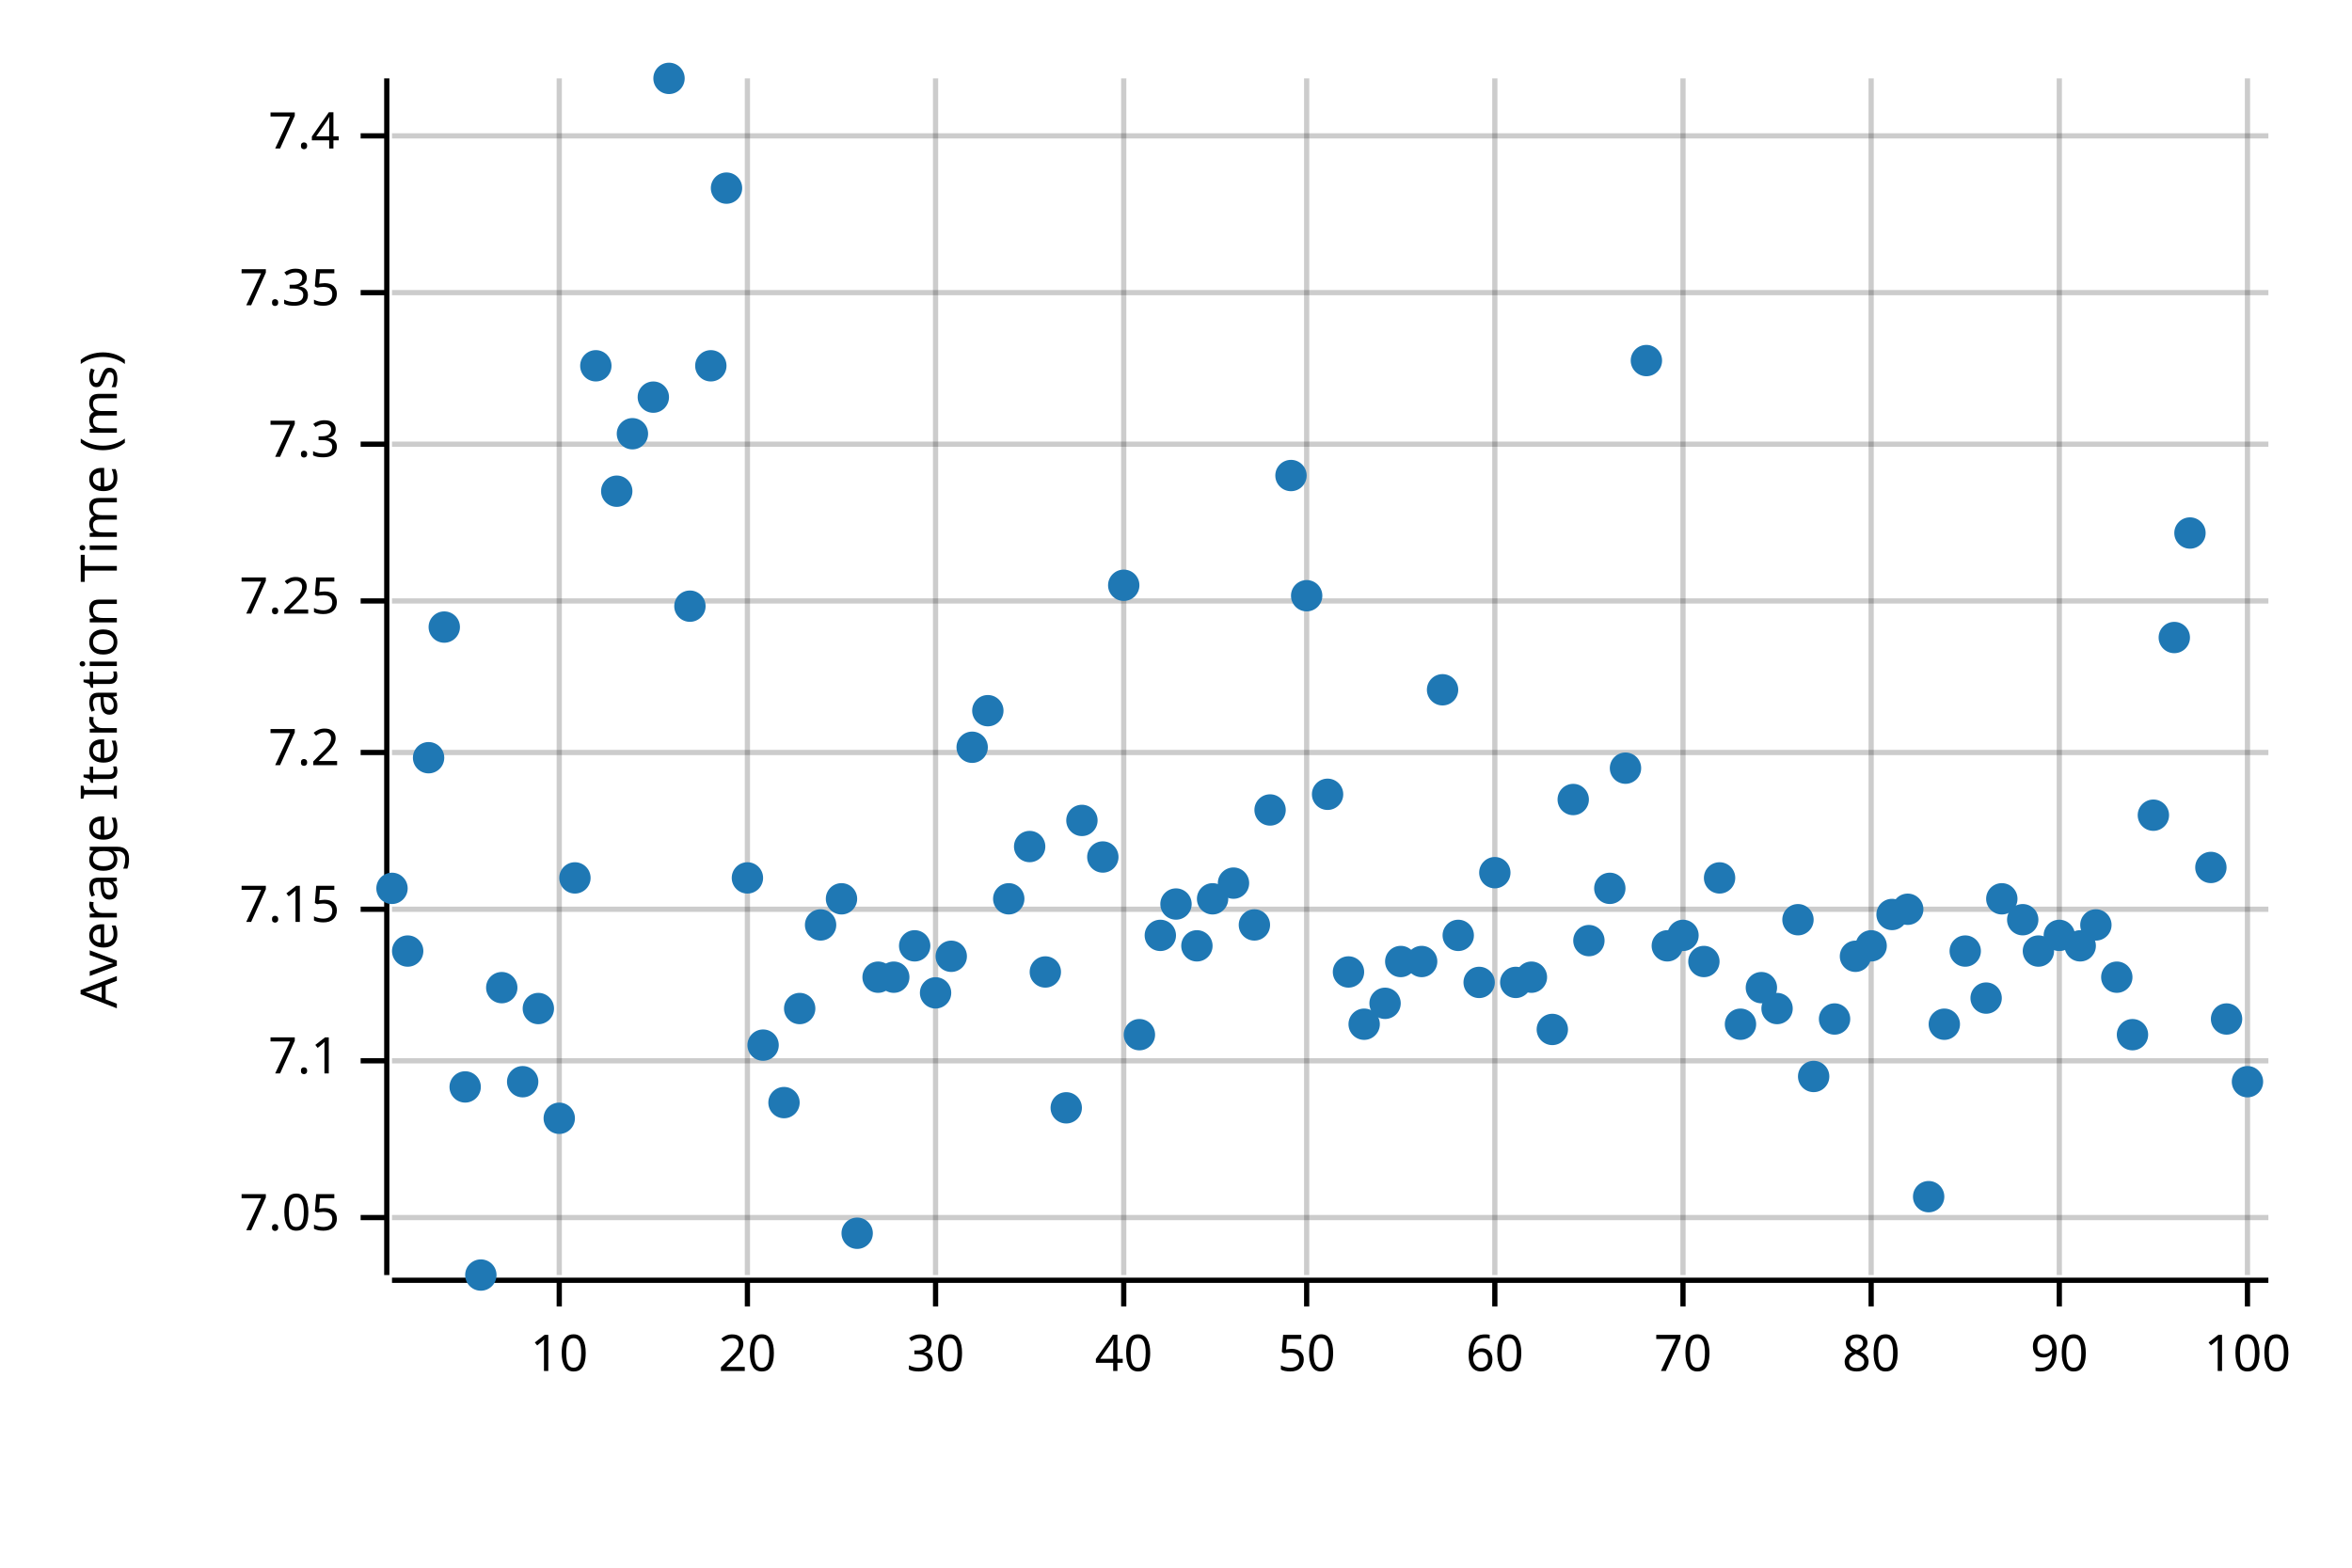
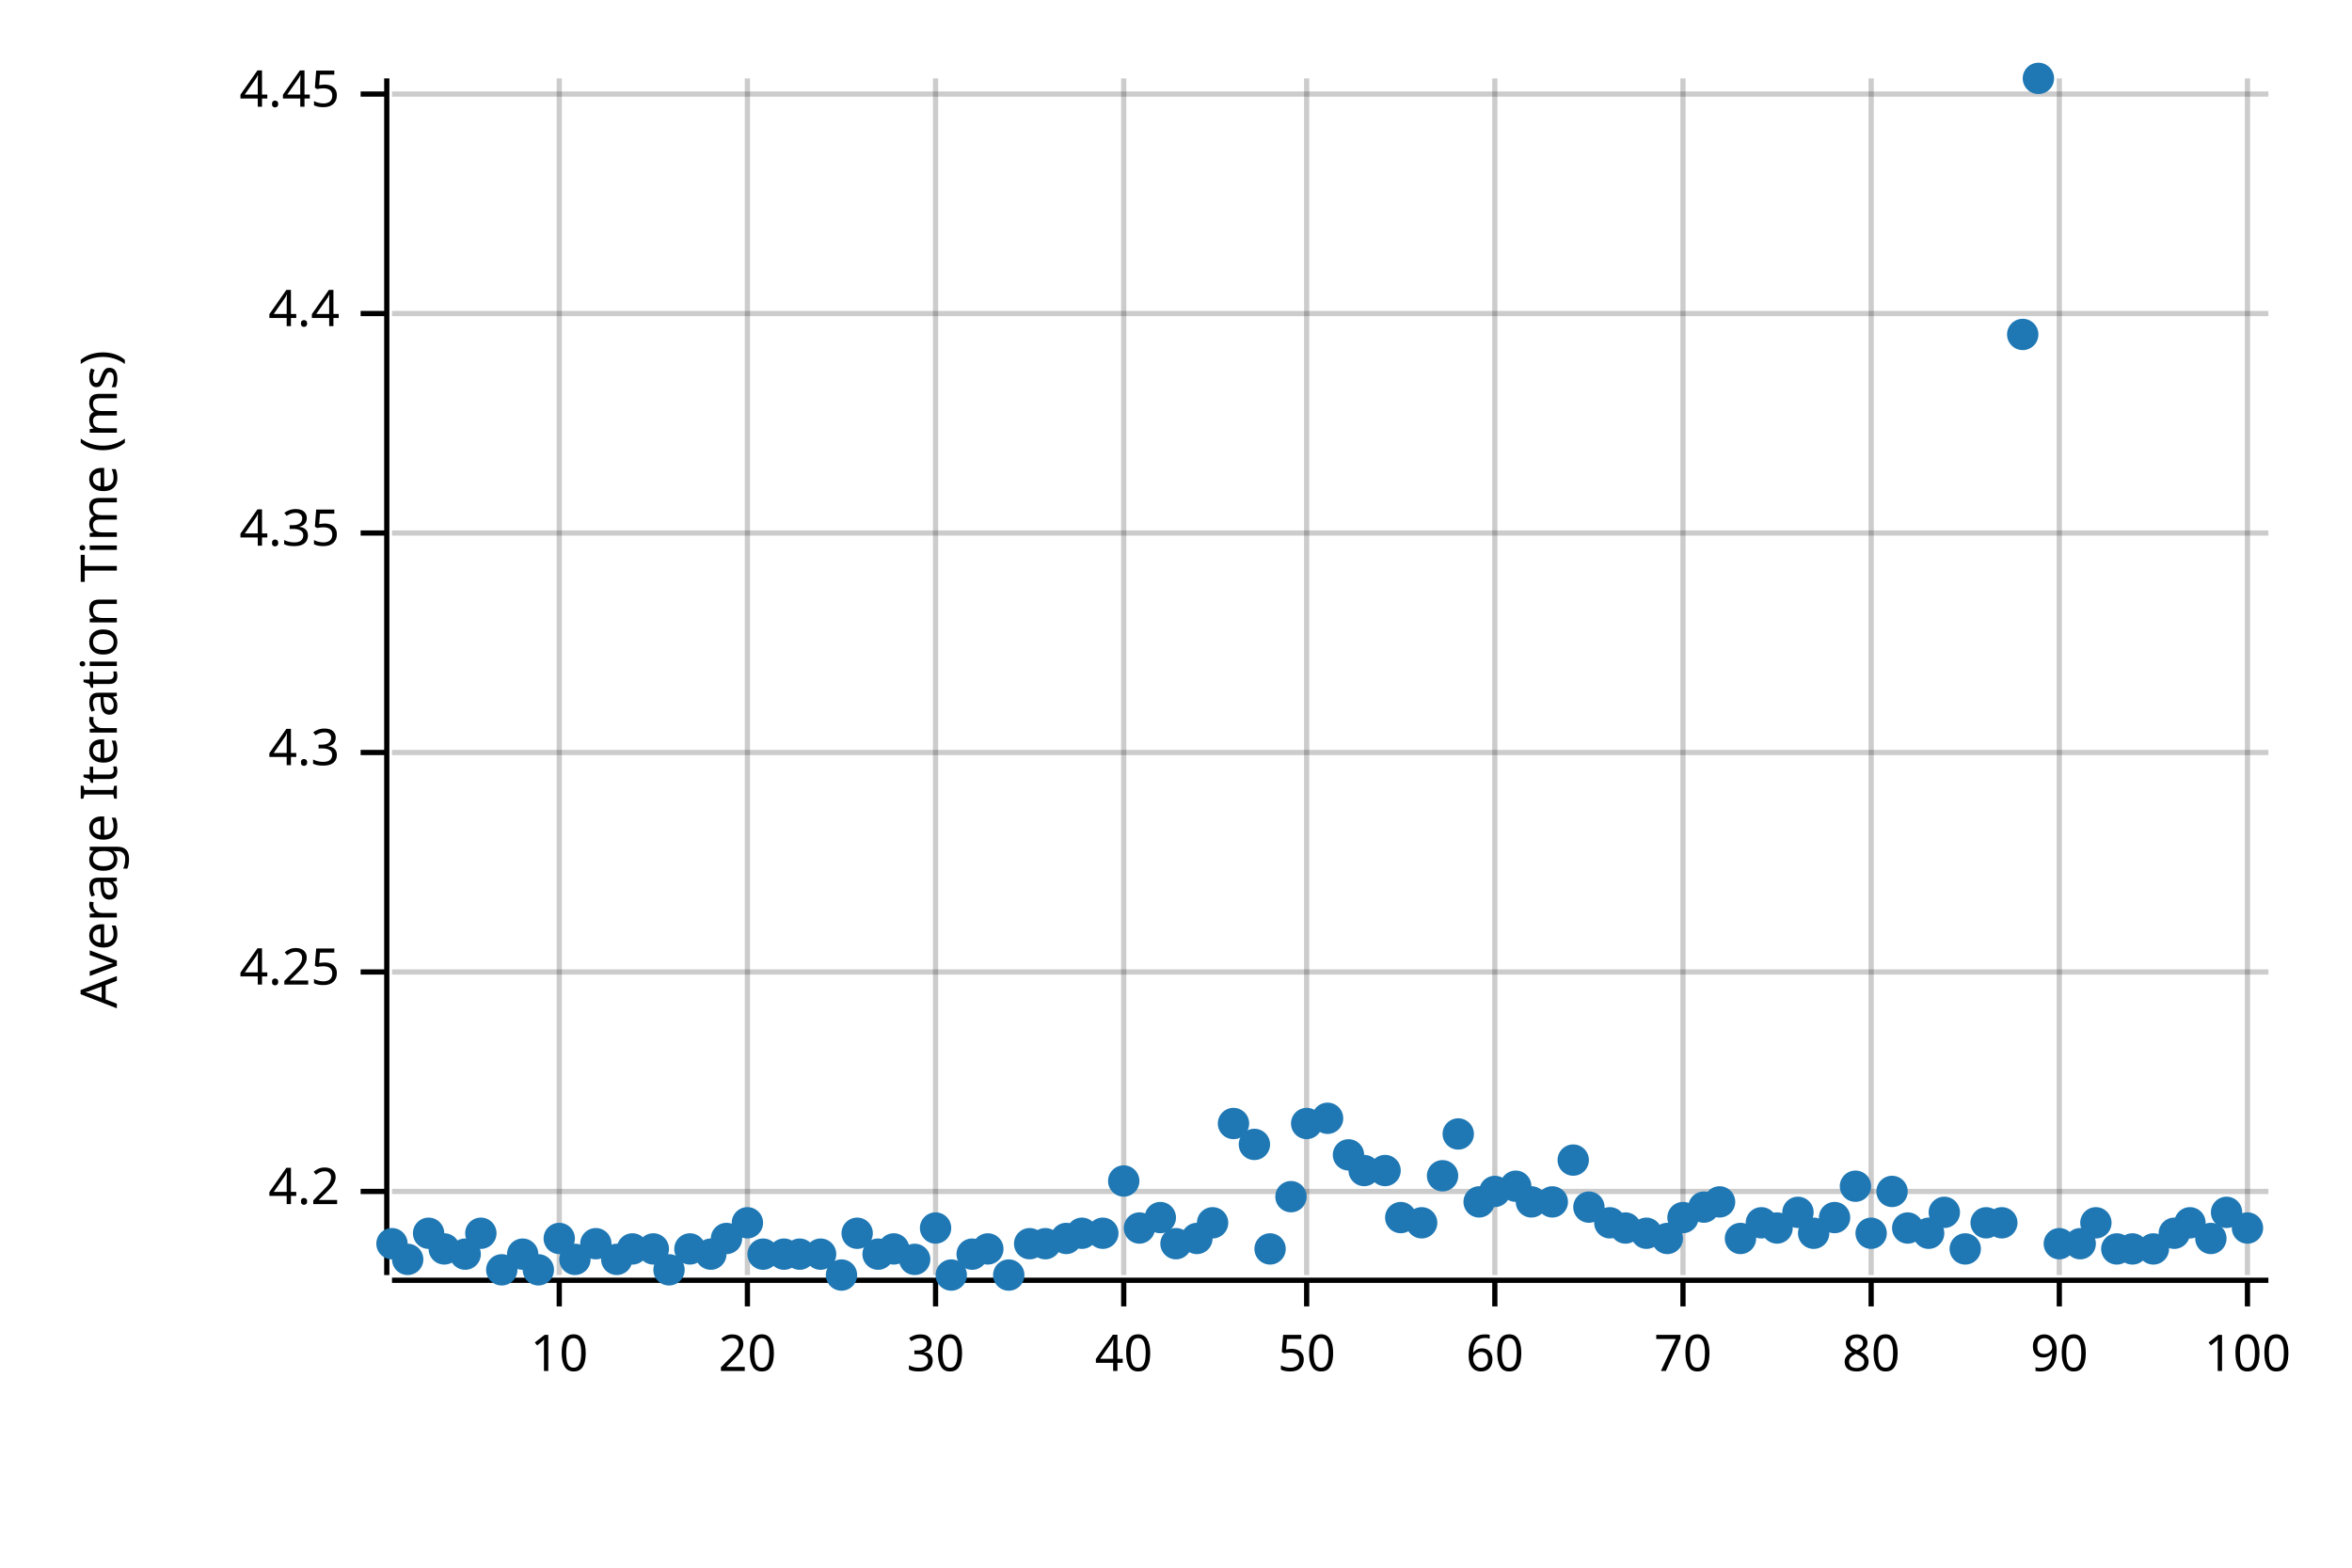
<svg xmlns="http://www.w3.org/2000/svg" style="background-color:#EEE;" width="450" height="300" viewBox="0 0 450 300">
  <text x="15" y="130" dy="0.76em" text-anchor="middle" font-family="sans-serif" font-size="9.677" opacity="1" fill="#000000" transform="rotate(270, 15, 130)">
Average Iteration Time (ms)
</text>
  <line opacity="0.2" stroke="#000000" stroke-width="1" x1="107" y1="244" x2="107" y2="15" />
  <line opacity="0.2" stroke="#000000" stroke-width="1" x1="143" y1="244" x2="143" y2="15" />
  <line opacity="0.2" stroke="#000000" stroke-width="1" x1="179" y1="244" x2="179" y2="15" />
  <line opacity="0.2" stroke="#000000" stroke-width="1" x1="215" y1="244" x2="215" y2="15" />
  <line opacity="0.2" stroke="#000000" stroke-width="1" x1="250" y1="244" x2="250" y2="15" />
  <line opacity="0.2" stroke="#000000" stroke-width="1" x1="286" y1="244" x2="286" y2="15" />
  <line opacity="0.2" stroke="#000000" stroke-width="1" x1="322" y1="244" x2="322" y2="15" />
  <line opacity="0.2" stroke="#000000" stroke-width="1" x1="358" y1="244" x2="358" y2="15" />
  <line opacity="0.2" stroke="#000000" stroke-width="1" x1="394" y1="244" x2="394" y2="15" />
  <line opacity="0.2" stroke="#000000" stroke-width="1" x1="430" y1="244" x2="430" y2="15" />
-   <line opacity="0.2" stroke="#000000" stroke-width="1" x1="75" y1="233" x2="434" y2="233" />
-   <line opacity="0.2" stroke="#000000" stroke-width="1" x1="75" y1="203" x2="434" y2="203" />
-   <line opacity="0.2" stroke="#000000" stroke-width="1" x1="75" y1="174" x2="434" y2="174" />
+   <line opacity="0.2" stroke="#000000" stroke-width="1" x1="75" y1="228" x2="434" y2="228" />
+   <line opacity="0.2" stroke="#000000" stroke-width="1" x1="75" y1="186" x2="434" y2="186" />
  <line opacity="0.2" stroke="#000000" stroke-width="1" x1="75" y1="144" x2="434" y2="144" />
-   <line opacity="0.2" stroke="#000000" stroke-width="1" x1="75" y1="115" x2="434" y2="115" />
-   <line opacity="0.2" stroke="#000000" stroke-width="1" x1="75" y1="85" x2="434" y2="85" />
-   <line opacity="0.2" stroke="#000000" stroke-width="1" x1="75" y1="56" x2="434" y2="56" />
-   <line opacity="0.2" stroke="#000000" stroke-width="1" x1="75" y1="26" x2="434" y2="26" />
+   <line opacity="0.2" stroke="#000000" stroke-width="1" x1="75" y1="102" x2="434" y2="102" />
+   <line opacity="0.2" stroke="#000000" stroke-width="1" x1="75" y1="60" x2="434" y2="60" />
+   <line opacity="0.2" stroke="#000000" stroke-width="1" x1="75" y1="18" x2="434" y2="18" />
  <polyline fill="none" opacity="1" stroke="#000000" stroke-width="1" points="74,15 74,244 " />
-   <text x="65" y="233" dy="0.5ex" text-anchor="end" font-family="sans-serif" font-size="9.677" opacity="1" fill="#000000">
- 7.05
+   <text x="65" y="228" dy="0.5ex" text-anchor="end" font-family="sans-serif" font-size="9.677" opacity="1" fill="#000000">
+ 4.2
</text>
-   <polyline fill="none" opacity="1" stroke="#000000" stroke-width="1" points="69,233 74,233 " />
-   <text x="65" y="203" dy="0.5ex" text-anchor="end" font-family="sans-serif" font-size="9.677" opacity="1" fill="#000000">
- 7.1
+   <polyline fill="none" opacity="1" stroke="#000000" stroke-width="1" points="69,228 74,228 " />
+   <text x="65" y="186" dy="0.5ex" text-anchor="end" font-family="sans-serif" font-size="9.677" opacity="1" fill="#000000">
+ 4.25
</text>
-   <polyline fill="none" opacity="1" stroke="#000000" stroke-width="1" points="69,203 74,203 " />
-   <text x="65" y="174" dy="0.5ex" text-anchor="end" font-family="sans-serif" font-size="9.677" opacity="1" fill="#000000">
- 7.15
- </text>
-   <polyline fill="none" opacity="1" stroke="#000000" stroke-width="1" points="69,174 74,174 " />
+   <polyline fill="none" opacity="1" stroke="#000000" stroke-width="1" points="69,186 74,186 " />
  <text x="65" y="144" dy="0.5ex" text-anchor="end" font-family="sans-serif" font-size="9.677" opacity="1" fill="#000000">
- 7.2
+ 4.3
</text>
  <polyline fill="none" opacity="1" stroke="#000000" stroke-width="1" points="69,144 74,144 " />
-   <text x="65" y="115" dy="0.5ex" text-anchor="end" font-family="sans-serif" font-size="9.677" opacity="1" fill="#000000">
- 7.25
+   <text x="65" y="102" dy="0.5ex" text-anchor="end" font-family="sans-serif" font-size="9.677" opacity="1" fill="#000000">
+ 4.35
</text>
-   <polyline fill="none" opacity="1" stroke="#000000" stroke-width="1" points="69,115 74,115 " />
-   <text x="65" y="85" dy="0.5ex" text-anchor="end" font-family="sans-serif" font-size="9.677" opacity="1" fill="#000000">
- 7.3
+   <polyline fill="none" opacity="1" stroke="#000000" stroke-width="1" points="69,102 74,102 " />
+   <text x="65" y="60" dy="0.5ex" text-anchor="end" font-family="sans-serif" font-size="9.677" opacity="1" fill="#000000">
+ 4.4
</text>
-   <polyline fill="none" opacity="1" stroke="#000000" stroke-width="1" points="69,85 74,85 " />
-   <text x="65" y="56" dy="0.5ex" text-anchor="end" font-family="sans-serif" font-size="9.677" opacity="1" fill="#000000">
- 7.35
+   <polyline fill="none" opacity="1" stroke="#000000" stroke-width="1" points="69,60 74,60 " />
+   <text x="65" y="18" dy="0.5ex" text-anchor="end" font-family="sans-serif" font-size="9.677" opacity="1" fill="#000000">
+ 4.45
</text>
-   <polyline fill="none" opacity="1" stroke="#000000" stroke-width="1" points="69,56 74,56 " />
-   <text x="65" y="26" dy="0.5ex" text-anchor="end" font-family="sans-serif" font-size="9.677" opacity="1" fill="#000000">
- 7.4
- </text>
-   <polyline fill="none" opacity="1" stroke="#000000" stroke-width="1" points="69,26 74,26 " />
+   <polyline fill="none" opacity="1" stroke="#000000" stroke-width="1" points="69,18 74,18 " />
  <polyline fill="none" opacity="1" stroke="#000000" stroke-width="1" points="75,245 434,245 " />
  <text x="107" y="255" dy="0.76em" text-anchor="middle" font-family="sans-serif" font-size="9.677" opacity="1" fill="#000000">
10
</text>
  <polyline fill="none" opacity="1" stroke="#000000" stroke-width="1" points="107,245 107,250 " />
  <text x="143" y="255" dy="0.76em" text-anchor="middle" font-family="sans-serif" font-size="9.677" opacity="1" fill="#000000">
20
</text>
  <polyline fill="none" opacity="1" stroke="#000000" stroke-width="1" points="143,245 143,250 " />
  <text x="179" y="255" dy="0.76em" text-anchor="middle" font-family="sans-serif" font-size="9.677" opacity="1" fill="#000000">
30
</text>
  <polyline fill="none" opacity="1" stroke="#000000" stroke-width="1" points="179,245 179,250 " />
  <text x="215" y="255" dy="0.76em" text-anchor="middle" font-family="sans-serif" font-size="9.677" opacity="1" fill="#000000">
40
</text>
  <polyline fill="none" opacity="1" stroke="#000000" stroke-width="1" points="215,245 215,250 " />
  <text x="250" y="255" dy="0.76em" text-anchor="middle" font-family="sans-serif" font-size="9.677" opacity="1" fill="#000000">
50
</text>
  <polyline fill="none" opacity="1" stroke="#000000" stroke-width="1" points="250,245 250,250 " />
  <text x="286" y="255" dy="0.76em" text-anchor="middle" font-family="sans-serif" font-size="9.677" opacity="1" fill="#000000">
60
</text>
  <polyline fill="none" opacity="1" stroke="#000000" stroke-width="1" points="286,245 286,250 " />
  <text x="322" y="255" dy="0.76em" text-anchor="middle" font-family="sans-serif" font-size="9.677" opacity="1" fill="#000000">
70
</text>
  <polyline fill="none" opacity="1" stroke="#000000" stroke-width="1" points="322,245 322,250 " />
  <text x="358" y="255" dy="0.76em" text-anchor="middle" font-family="sans-serif" font-size="9.677" opacity="1" fill="#000000">
80
</text>
  <polyline fill="none" opacity="1" stroke="#000000" stroke-width="1" points="358,245 358,250 " />
  <text x="394" y="255" dy="0.76em" text-anchor="middle" font-family="sans-serif" font-size="9.677" opacity="1" fill="#000000">
90
</text>
  <polyline fill="none" opacity="1" stroke="#000000" stroke-width="1" points="394,245 394,250 " />
  <text x="430" y="255" dy="0.76em" text-anchor="middle" font-family="sans-serif" font-size="9.677" opacity="1" fill="#000000">
100
</text>
  <polyline fill="none" opacity="1" stroke="#000000" stroke-width="1" points="430,245 430,250 " />
-   <circle cx="75" cy="170" r="3" opacity="1" fill="#1F78B4" stroke="none" stroke-width="1" />
-   <circle cx="78" cy="182" r="3" opacity="1" fill="#1F78B4" stroke="none" stroke-width="1" />
-   <circle cx="82" cy="145" r="3" opacity="1" fill="#1F78B4" stroke="none" stroke-width="1" />
-   <circle cx="85" cy="120" r="3" opacity="1" fill="#1F78B4" stroke="none" stroke-width="1" />
-   <circle cx="89" cy="208" r="3" opacity="1" fill="#1F78B4" stroke="none" stroke-width="1" />
-   <circle cx="92" cy="244" r="3" opacity="1" fill="#1F78B4" stroke="none" stroke-width="1" />
-   <circle cx="96" cy="189" r="3" opacity="1" fill="#1F78B4" stroke="none" stroke-width="1" />
-   <circle cx="100" cy="207" r="3" opacity="1" fill="#1F78B4" stroke="none" stroke-width="1" />
-   <circle cx="103" cy="193" r="3" opacity="1" fill="#1F78B4" stroke="none" stroke-width="1" />
-   <circle cx="107" cy="214" r="3" opacity="1" fill="#1F78B4" stroke="none" stroke-width="1" />
-   <circle cx="110" cy="168" r="3" opacity="1" fill="#1F78B4" stroke="none" stroke-width="1" />
-   <circle cx="114" cy="70" r="3" opacity="1" fill="#1F78B4" stroke="none" stroke-width="1" />
-   <circle cx="118" cy="94" r="3" opacity="1" fill="#1F78B4" stroke="none" stroke-width="1" />
-   <circle cx="121" cy="83" r="3" opacity="1" fill="#1F78B4" stroke="none" stroke-width="1" />
-   <circle cx="125" cy="76" r="3" opacity="1" fill="#1F78B4" stroke="none" stroke-width="1" />
-   <circle cx="128" cy="15" r="3" opacity="1" fill="#1F78B4" stroke="none" stroke-width="1" />
-   <circle cx="132" cy="116" r="3" opacity="1" fill="#1F78B4" stroke="none" stroke-width="1" />
-   <circle cx="136" cy="70" r="3" opacity="1" fill="#1F78B4" stroke="none" stroke-width="1" />
-   <circle cx="139" cy="36" r="3" opacity="1" fill="#1F78B4" stroke="none" stroke-width="1" />
-   <circle cx="143" cy="168" r="3" opacity="1" fill="#1F78B4" stroke="none" stroke-width="1" />
-   <circle cx="146" cy="200" r="3" opacity="1" fill="#1F78B4" stroke="none" stroke-width="1" />
-   <circle cx="150" cy="211" r="3" opacity="1" fill="#1F78B4" stroke="none" stroke-width="1" />
-   <circle cx="153" cy="193" r="3" opacity="1" fill="#1F78B4" stroke="none" stroke-width="1" />
-   <circle cx="157" cy="177" r="3" opacity="1" fill="#1F78B4" stroke="none" stroke-width="1" />
-   <circle cx="161" cy="172" r="3" opacity="1" fill="#1F78B4" stroke="none" stroke-width="1" />
+   <circle cx="75" cy="238" r="3" opacity="1" fill="#1F78B4" stroke="none" stroke-width="1" />
+   <circle cx="78" cy="241" r="3" opacity="1" fill="#1F78B4" stroke="none" stroke-width="1" />
+   <circle cx="82" cy="236" r="3" opacity="1" fill="#1F78B4" stroke="none" stroke-width="1" />
+   <circle cx="85" cy="239" r="3" opacity="1" fill="#1F78B4" stroke="none" stroke-width="1" />
+   <circle cx="89" cy="240" r="3" opacity="1" fill="#1F78B4" stroke="none" stroke-width="1" />
+   <circle cx="92" cy="236" r="3" opacity="1" fill="#1F78B4" stroke="none" stroke-width="1" />
+   <circle cx="96" cy="243" r="3" opacity="1" fill="#1F78B4" stroke="none" stroke-width="1" />
+   <circle cx="100" cy="240" r="3" opacity="1" fill="#1F78B4" stroke="none" stroke-width="1" />
+   <circle cx="103" cy="243" r="3" opacity="1" fill="#1F78B4" stroke="none" stroke-width="1" />
+   <circle cx="107" cy="237" r="3" opacity="1" fill="#1F78B4" stroke="none" stroke-width="1" />
+   <circle cx="110" cy="241" r="3" opacity="1" fill="#1F78B4" stroke="none" stroke-width="1" />
+   <circle cx="114" cy="238" r="3" opacity="1" fill="#1F78B4" stroke="none" stroke-width="1" />
+   <circle cx="118" cy="241" r="3" opacity="1" fill="#1F78B4" stroke="none" stroke-width="1" />
+   <circle cx="121" cy="239" r="3" opacity="1" fill="#1F78B4" stroke="none" stroke-width="1" />
+   <circle cx="125" cy="239" r="3" opacity="1" fill="#1F78B4" stroke="none" stroke-width="1" />
+   <circle cx="128" cy="243" r="3" opacity="1" fill="#1F78B4" stroke="none" stroke-width="1" />
+   <circle cx="132" cy="239" r="3" opacity="1" fill="#1F78B4" stroke="none" stroke-width="1" />
+   <circle cx="136" cy="240" r="3" opacity="1" fill="#1F78B4" stroke="none" stroke-width="1" />
+   <circle cx="139" cy="237" r="3" opacity="1" fill="#1F78B4" stroke="none" stroke-width="1" />
+   <circle cx="143" cy="234" r="3" opacity="1" fill="#1F78B4" stroke="none" stroke-width="1" />
+   <circle cx="146" cy="240" r="3" opacity="1" fill="#1F78B4" stroke="none" stroke-width="1" />
+   <circle cx="150" cy="240" r="3" opacity="1" fill="#1F78B4" stroke="none" stroke-width="1" />
+   <circle cx="153" cy="240" r="3" opacity="1" fill="#1F78B4" stroke="none" stroke-width="1" />
+   <circle cx="157" cy="240" r="3" opacity="1" fill="#1F78B4" stroke="none" stroke-width="1" />
+   <circle cx="161" cy="244" r="3" opacity="1" fill="#1F78B4" stroke="none" stroke-width="1" />
  <circle cx="164" cy="236" r="3" opacity="1" fill="#1F78B4" stroke="none" stroke-width="1" />
-   <circle cx="168" cy="187" r="3" opacity="1" fill="#1F78B4" stroke="none" stroke-width="1" />
-   <circle cx="171" cy="187" r="3" opacity="1" fill="#1F78B4" stroke="none" stroke-width="1" />
-   <circle cx="175" cy="181" r="3" opacity="1" fill="#1F78B4" stroke="none" stroke-width="1" />
-   <circle cx="179" cy="190" r="3" opacity="1" fill="#1F78B4" stroke="none" stroke-width="1" />
-   <circle cx="182" cy="183" r="3" opacity="1" fill="#1F78B4" stroke="none" stroke-width="1" />
-   <circle cx="186" cy="143" r="3" opacity="1" fill="#1F78B4" stroke="none" stroke-width="1" />
-   <circle cx="189" cy="136" r="3" opacity="1" fill="#1F78B4" stroke="none" stroke-width="1" />
-   <circle cx="193" cy="172" r="3" opacity="1" fill="#1F78B4" stroke="none" stroke-width="1" />
-   <circle cx="197" cy="162" r="3" opacity="1" fill="#1F78B4" stroke="none" stroke-width="1" />
-   <circle cx="200" cy="186" r="3" opacity="1" fill="#1F78B4" stroke="none" stroke-width="1" />
-   <circle cx="204" cy="212" r="3" opacity="1" fill="#1F78B4" stroke="none" stroke-width="1" />
-   <circle cx="207" cy="157" r="3" opacity="1" fill="#1F78B4" stroke="none" stroke-width="1" />
-   <circle cx="211" cy="164" r="3" opacity="1" fill="#1F78B4" stroke="none" stroke-width="1" />
-   <circle cx="215" cy="112" r="3" opacity="1" fill="#1F78B4" stroke="none" stroke-width="1" />
-   <circle cx="218" cy="198" r="3" opacity="1" fill="#1F78B4" stroke="none" stroke-width="1" />
-   <circle cx="222" cy="179" r="3" opacity="1" fill="#1F78B4" stroke="none" stroke-width="1" />
-   <circle cx="225" cy="173" r="3" opacity="1" fill="#1F78B4" stroke="none" stroke-width="1" />
-   <circle cx="229" cy="181" r="3" opacity="1" fill="#1F78B4" stroke="none" stroke-width="1" />
-   <circle cx="232" cy="172" r="3" opacity="1" fill="#1F78B4" stroke="none" stroke-width="1" />
-   <circle cx="236" cy="169" r="3" opacity="1" fill="#1F78B4" stroke="none" stroke-width="1" />
-   <circle cx="240" cy="177" r="3" opacity="1" fill="#1F78B4" stroke="none" stroke-width="1" />
-   <circle cx="243" cy="155" r="3" opacity="1" fill="#1F78B4" stroke="none" stroke-width="1" />
-   <circle cx="247" cy="91" r="3" opacity="1" fill="#1F78B4" stroke="none" stroke-width="1" />
-   <circle cx="250" cy="114" r="3" opacity="1" fill="#1F78B4" stroke="none" stroke-width="1" />
-   <circle cx="254" cy="152" r="3" opacity="1" fill="#1F78B4" stroke="none" stroke-width="1" />
-   <circle cx="258" cy="186" r="3" opacity="1" fill="#1F78B4" stroke="none" stroke-width="1" />
-   <circle cx="261" cy="196" r="3" opacity="1" fill="#1F78B4" stroke="none" stroke-width="1" />
-   <circle cx="265" cy="192" r="3" opacity="1" fill="#1F78B4" stroke="none" stroke-width="1" />
-   <circle cx="268" cy="184" r="3" opacity="1" fill="#1F78B4" stroke="none" stroke-width="1" />
-   <circle cx="272" cy="184" r="3" opacity="1" fill="#1F78B4" stroke="none" stroke-width="1" />
-   <circle cx="276" cy="132" r="3" opacity="1" fill="#1F78B4" stroke="none" stroke-width="1" />
-   <circle cx="279" cy="179" r="3" opacity="1" fill="#1F78B4" stroke="none" stroke-width="1" />
-   <circle cx="283" cy="188" r="3" opacity="1" fill="#1F78B4" stroke="none" stroke-width="1" />
-   <circle cx="286" cy="167" r="3" opacity="1" fill="#1F78B4" stroke="none" stroke-width="1" />
-   <circle cx="290" cy="188" r="3" opacity="1" fill="#1F78B4" stroke="none" stroke-width="1" />
-   <circle cx="293" cy="187" r="3" opacity="1" fill="#1F78B4" stroke="none" stroke-width="1" />
-   <circle cx="297" cy="197" r="3" opacity="1" fill="#1F78B4" stroke="none" stroke-width="1" />
-   <circle cx="301" cy="153" r="3" opacity="1" fill="#1F78B4" stroke="none" stroke-width="1" />
-   <circle cx="304" cy="180" r="3" opacity="1" fill="#1F78B4" stroke="none" stroke-width="1" />
-   <circle cx="308" cy="170" r="3" opacity="1" fill="#1F78B4" stroke="none" stroke-width="1" />
-   <circle cx="311" cy="147" r="3" opacity="1" fill="#1F78B4" stroke="none" stroke-width="1" />
-   <circle cx="315" cy="69" r="3" opacity="1" fill="#1F78B4" stroke="none" stroke-width="1" />
-   <circle cx="319" cy="181" r="3" opacity="1" fill="#1F78B4" stroke="none" stroke-width="1" />
-   <circle cx="322" cy="179" r="3" opacity="1" fill="#1F78B4" stroke="none" stroke-width="1" />
-   <circle cx="326" cy="184" r="3" opacity="1" fill="#1F78B4" stroke="none" stroke-width="1" />
-   <circle cx="329" cy="168" r="3" opacity="1" fill="#1F78B4" stroke="none" stroke-width="1" />
-   <circle cx="333" cy="196" r="3" opacity="1" fill="#1F78B4" stroke="none" stroke-width="1" />
-   <circle cx="337" cy="189" r="3" opacity="1" fill="#1F78B4" stroke="none" stroke-width="1" />
-   <circle cx="340" cy="193" r="3" opacity="1" fill="#1F78B4" stroke="none" stroke-width="1" />
-   <circle cx="344" cy="176" r="3" opacity="1" fill="#1F78B4" stroke="none" stroke-width="1" />
-   <circle cx="347" cy="206" r="3" opacity="1" fill="#1F78B4" stroke="none" stroke-width="1" />
-   <circle cx="351" cy="195" r="3" opacity="1" fill="#1F78B4" stroke="none" stroke-width="1" />
-   <circle cx="355" cy="183" r="3" opacity="1" fill="#1F78B4" stroke="none" stroke-width="1" />
-   <circle cx="358" cy="181" r="3" opacity="1" fill="#1F78B4" stroke="none" stroke-width="1" />
-   <circle cx="362" cy="175" r="3" opacity="1" fill="#1F78B4" stroke="none" stroke-width="1" />
-   <circle cx="365" cy="174" r="3" opacity="1" fill="#1F78B4" stroke="none" stroke-width="1" />
-   <circle cx="369" cy="229" r="3" opacity="1" fill="#1F78B4" stroke="none" stroke-width="1" />
-   <circle cx="372" cy="196" r="3" opacity="1" fill="#1F78B4" stroke="none" stroke-width="1" />
-   <circle cx="376" cy="182" r="3" opacity="1" fill="#1F78B4" stroke="none" stroke-width="1" />
-   <circle cx="380" cy="191" r="3" opacity="1" fill="#1F78B4" stroke="none" stroke-width="1" />
-   <circle cx="383" cy="172" r="3" opacity="1" fill="#1F78B4" stroke="none" stroke-width="1" />
-   <circle cx="387" cy="176" r="3" opacity="1" fill="#1F78B4" stroke="none" stroke-width="1" />
-   <circle cx="390" cy="182" r="3" opacity="1" fill="#1F78B4" stroke="none" stroke-width="1" />
-   <circle cx="394" cy="179" r="3" opacity="1" fill="#1F78B4" stroke="none" stroke-width="1" />
-   <circle cx="398" cy="181" r="3" opacity="1" fill="#1F78B4" stroke="none" stroke-width="1" />
-   <circle cx="401" cy="177" r="3" opacity="1" fill="#1F78B4" stroke="none" stroke-width="1" />
-   <circle cx="405" cy="187" r="3" opacity="1" fill="#1F78B4" stroke="none" stroke-width="1" />
-   <circle cx="408" cy="198" r="3" opacity="1" fill="#1F78B4" stroke="none" stroke-width="1" />
-   <circle cx="412" cy="156" r="3" opacity="1" fill="#1F78B4" stroke="none" stroke-width="1" />
-   <circle cx="416" cy="122" r="3" opacity="1" fill="#1F78B4" stroke="none" stroke-width="1" />
-   <circle cx="419" cy="102" r="3" opacity="1" fill="#1F78B4" stroke="none" stroke-width="1" />
-   <circle cx="423" cy="166" r="3" opacity="1" fill="#1F78B4" stroke="none" stroke-width="1" />
-   <circle cx="426" cy="195" r="3" opacity="1" fill="#1F78B4" stroke="none" stroke-width="1" />
-   <circle cx="430" cy="207" r="3" opacity="1" fill="#1F78B4" stroke="none" stroke-width="1" />
+   <circle cx="168" cy="240" r="3" opacity="1" fill="#1F78B4" stroke="none" stroke-width="1" />
+   <circle cx="171" cy="239" r="3" opacity="1" fill="#1F78B4" stroke="none" stroke-width="1" />
+   <circle cx="175" cy="241" r="3" opacity="1" fill="#1F78B4" stroke="none" stroke-width="1" />
+   <circle cx="179" cy="235" r="3" opacity="1" fill="#1F78B4" stroke="none" stroke-width="1" />
+   <circle cx="182" cy="244" r="3" opacity="1" fill="#1F78B4" stroke="none" stroke-width="1" />
+   <circle cx="186" cy="240" r="3" opacity="1" fill="#1F78B4" stroke="none" stroke-width="1" />
+   <circle cx="189" cy="239" r="3" opacity="1" fill="#1F78B4" stroke="none" stroke-width="1" />
+   <circle cx="193" cy="244" r="3" opacity="1" fill="#1F78B4" stroke="none" stroke-width="1" />
+   <circle cx="197" cy="238" r="3" opacity="1" fill="#1F78B4" stroke="none" stroke-width="1" />
+   <circle cx="200" cy="238" r="3" opacity="1" fill="#1F78B4" stroke="none" stroke-width="1" />
+   <circle cx="204" cy="237" r="3" opacity="1" fill="#1F78B4" stroke="none" stroke-width="1" />
+   <circle cx="207" cy="236" r="3" opacity="1" fill="#1F78B4" stroke="none" stroke-width="1" />
+   <circle cx="211" cy="236" r="3" opacity="1" fill="#1F78B4" stroke="none" stroke-width="1" />
+   <circle cx="215" cy="226" r="3" opacity="1" fill="#1F78B4" stroke="none" stroke-width="1" />
+   <circle cx="218" cy="235" r="3" opacity="1" fill="#1F78B4" stroke="none" stroke-width="1" />
+   <circle cx="222" cy="233" r="3" opacity="1" fill="#1F78B4" stroke="none" stroke-width="1" />
+   <circle cx="225" cy="238" r="3" opacity="1" fill="#1F78B4" stroke="none" stroke-width="1" />
+   <circle cx="229" cy="237" r="3" opacity="1" fill="#1F78B4" stroke="none" stroke-width="1" />
+   <circle cx="232" cy="234" r="3" opacity="1" fill="#1F78B4" stroke="none" stroke-width="1" />
+   <circle cx="236" cy="215" r="3" opacity="1" fill="#1F78B4" stroke="none" stroke-width="1" />
+   <circle cx="240" cy="219" r="3" opacity="1" fill="#1F78B4" stroke="none" stroke-width="1" />
+   <circle cx="243" cy="239" r="3" opacity="1" fill="#1F78B4" stroke="none" stroke-width="1" />
+   <circle cx="247" cy="229" r="3" opacity="1" fill="#1F78B4" stroke="none" stroke-width="1" />
+   <circle cx="250" cy="215" r="3" opacity="1" fill="#1F78B4" stroke="none" stroke-width="1" />
+   <circle cx="254" cy="214" r="3" opacity="1" fill="#1F78B4" stroke="none" stroke-width="1" />
+   <circle cx="258" cy="221" r="3" opacity="1" fill="#1F78B4" stroke="none" stroke-width="1" />
+   <circle cx="261" cy="224" r="3" opacity="1" fill="#1F78B4" stroke="none" stroke-width="1" />
+   <circle cx="265" cy="224" r="3" opacity="1" fill="#1F78B4" stroke="none" stroke-width="1" />
+   <circle cx="268" cy="233" r="3" opacity="1" fill="#1F78B4" stroke="none" stroke-width="1" />
+   <circle cx="272" cy="234" r="3" opacity="1" fill="#1F78B4" stroke="none" stroke-width="1" />
+   <circle cx="276" cy="225" r="3" opacity="1" fill="#1F78B4" stroke="none" stroke-width="1" />
+   <circle cx="279" cy="217" r="3" opacity="1" fill="#1F78B4" stroke="none" stroke-width="1" />
+   <circle cx="283" cy="230" r="3" opacity="1" fill="#1F78B4" stroke="none" stroke-width="1" />
+   <circle cx="286" cy="228" r="3" opacity="1" fill="#1F78B4" stroke="none" stroke-width="1" />
+   <circle cx="290" cy="227" r="3" opacity="1" fill="#1F78B4" stroke="none" stroke-width="1" />
+   <circle cx="293" cy="230" r="3" opacity="1" fill="#1F78B4" stroke="none" stroke-width="1" />
+   <circle cx="297" cy="230" r="3" opacity="1" fill="#1F78B4" stroke="none" stroke-width="1" />
+   <circle cx="301" cy="222" r="3" opacity="1" fill="#1F78B4" stroke="none" stroke-width="1" />
+   <circle cx="304" cy="231" r="3" opacity="1" fill="#1F78B4" stroke="none" stroke-width="1" />
+   <circle cx="308" cy="234" r="3" opacity="1" fill="#1F78B4" stroke="none" stroke-width="1" />
+   <circle cx="311" cy="235" r="3" opacity="1" fill="#1F78B4" stroke="none" stroke-width="1" />
+   <circle cx="315" cy="236" r="3" opacity="1" fill="#1F78B4" stroke="none" stroke-width="1" />
+   <circle cx="319" cy="237" r="3" opacity="1" fill="#1F78B4" stroke="none" stroke-width="1" />
+   <circle cx="322" cy="233" r="3" opacity="1" fill="#1F78B4" stroke="none" stroke-width="1" />
+   <circle cx="326" cy="231" r="3" opacity="1" fill="#1F78B4" stroke="none" stroke-width="1" />
+   <circle cx="329" cy="230" r="3" opacity="1" fill="#1F78B4" stroke="none" stroke-width="1" />
+   <circle cx="333" cy="237" r="3" opacity="1" fill="#1F78B4" stroke="none" stroke-width="1" />
+   <circle cx="337" cy="234" r="3" opacity="1" fill="#1F78B4" stroke="none" stroke-width="1" />
+   <circle cx="340" cy="235" r="3" opacity="1" fill="#1F78B4" stroke="none" stroke-width="1" />
+   <circle cx="344" cy="232" r="3" opacity="1" fill="#1F78B4" stroke="none" stroke-width="1" />
+   <circle cx="347" cy="236" r="3" opacity="1" fill="#1F78B4" stroke="none" stroke-width="1" />
+   <circle cx="351" cy="233" r="3" opacity="1" fill="#1F78B4" stroke="none" stroke-width="1" />
+   <circle cx="355" cy="227" r="3" opacity="1" fill="#1F78B4" stroke="none" stroke-width="1" />
+   <circle cx="358" cy="236" r="3" opacity="1" fill="#1F78B4" stroke="none" stroke-width="1" />
+   <circle cx="362" cy="228" r="3" opacity="1" fill="#1F78B4" stroke="none" stroke-width="1" />
+   <circle cx="365" cy="235" r="3" opacity="1" fill="#1F78B4" stroke="none" stroke-width="1" />
+   <circle cx="369" cy="236" r="3" opacity="1" fill="#1F78B4" stroke="none" stroke-width="1" />
+   <circle cx="372" cy="232" r="3" opacity="1" fill="#1F78B4" stroke="none" stroke-width="1" />
+   <circle cx="376" cy="239" r="3" opacity="1" fill="#1F78B4" stroke="none" stroke-width="1" />
+   <circle cx="380" cy="234" r="3" opacity="1" fill="#1F78B4" stroke="none" stroke-width="1" />
+   <circle cx="383" cy="234" r="3" opacity="1" fill="#1F78B4" stroke="none" stroke-width="1" />
+   <circle cx="387" cy="64" r="3" opacity="1" fill="#1F78B4" stroke="none" stroke-width="1" />
+   <circle cx="390" cy="15" r="3" opacity="1" fill="#1F78B4" stroke="none" stroke-width="1" />
+   <circle cx="394" cy="238" r="3" opacity="1" fill="#1F78B4" stroke="none" stroke-width="1" />
+   <circle cx="398" cy="238" r="3" opacity="1" fill="#1F78B4" stroke="none" stroke-width="1" />
+   <circle cx="401" cy="234" r="3" opacity="1" fill="#1F78B4" stroke="none" stroke-width="1" />
+   <circle cx="405" cy="239" r="3" opacity="1" fill="#1F78B4" stroke="none" stroke-width="1" />
+   <circle cx="408" cy="239" r="3" opacity="1" fill="#1F78B4" stroke="none" stroke-width="1" />
+   <circle cx="412" cy="239" r="3" opacity="1" fill="#1F78B4" stroke="none" stroke-width="1" />
+   <circle cx="416" cy="236" r="3" opacity="1" fill="#1F78B4" stroke="none" stroke-width="1" />
+   <circle cx="419" cy="234" r="3" opacity="1" fill="#1F78B4" stroke="none" stroke-width="1" />
+   <circle cx="423" cy="237" r="3" opacity="1" fill="#1F78B4" stroke="none" stroke-width="1" />
+   <circle cx="426" cy="232" r="3" opacity="1" fill="#1F78B4" stroke="none" stroke-width="1" />
+   <circle cx="430" cy="235" r="3" opacity="1" fill="#1F78B4" stroke="none" stroke-width="1" />
</svg>
